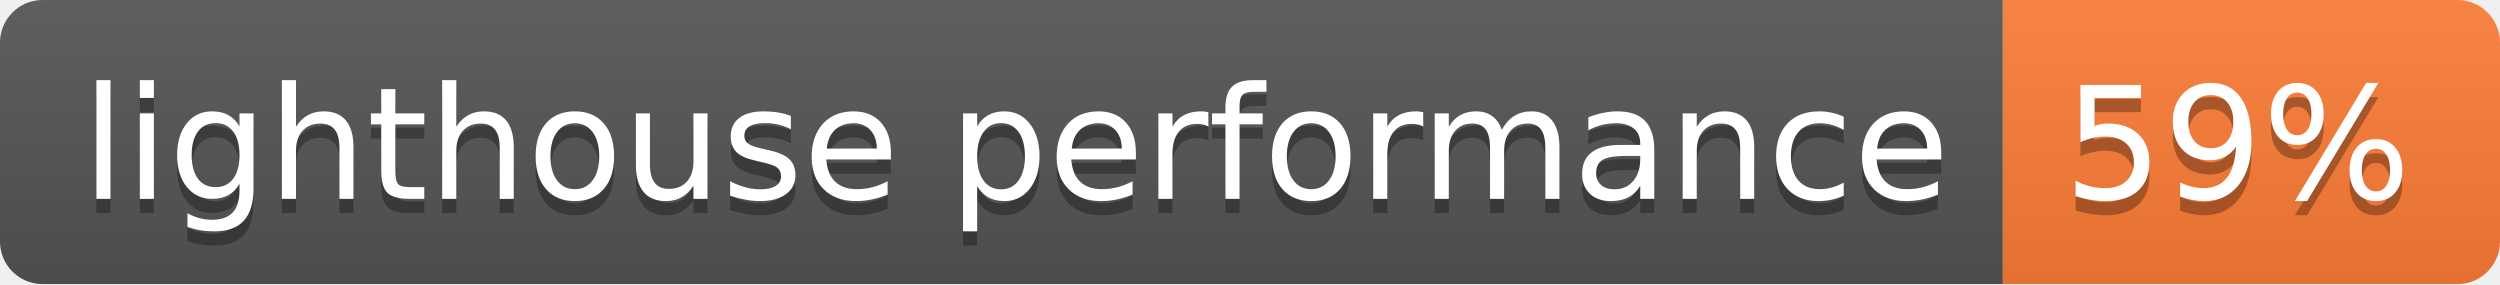
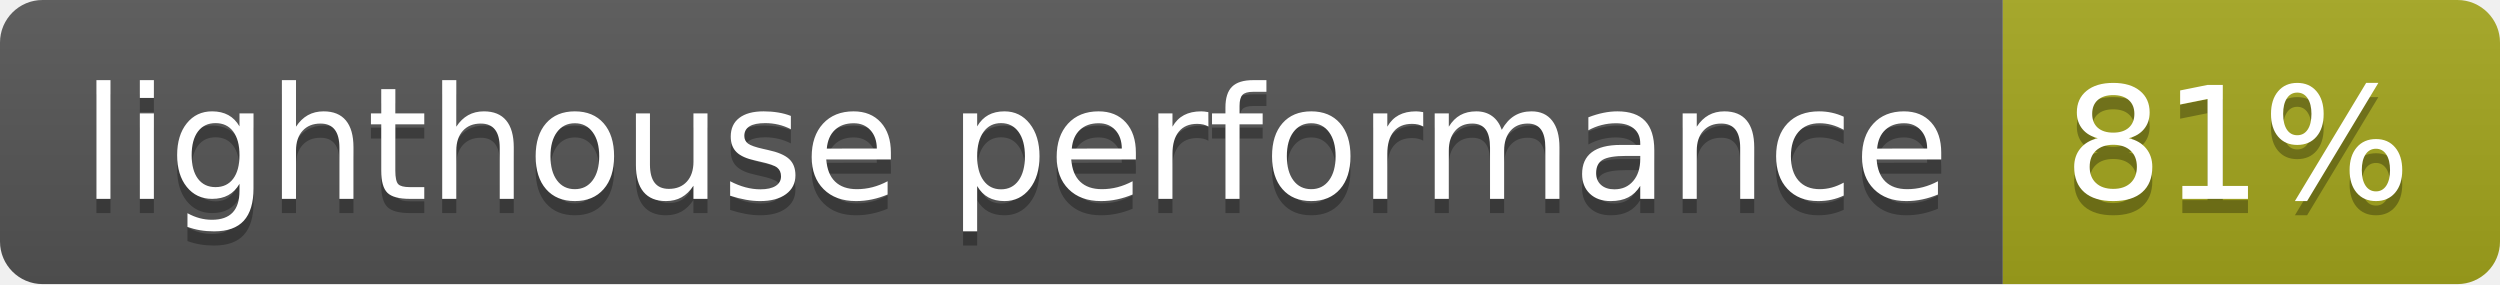
- <svg xmlns="http://www.w3.org/2000/svg" width="176" height="20" role="img" aria-label="lighthouse performance: 59%">
+ <svg xmlns="http://www.w3.org/2000/svg" width="176" height="20" role="img" aria-label="lighthouse performance: 81%">
  <linearGradient id="s" x2="0" y2="100%">
    <stop offset="0" stop-color="#bbb" stop-opacity=".1" />
    <stop offset="1" stop-opacity=".1" />
  </linearGradient>
  <clipPath id="r">
    <rect width="176" height="20" rx="3" fill="#fff" />
  </clipPath>
  <g clip-path="url(#r)">
    <rect width="141" height="20" fill="#555" />
-     <rect x="141" width="35" height="20" fill="#fe7d37" />
+     <rect x="141" width="35" height="20" fill="#a4a61d" />
    <rect width="176" height="20" fill="url(#s)" />
  </g>
  <g fill="#fff" text-anchor="middle" font-family="Verdana,Geneva,DejaVu Sans,sans-serif" text-rendering="geometricPrecision" font-size="110">
    <text aria-hidden="true" x="715" y="150" fill="#010101" fill-opacity=".3" transform="scale(.1)" textLength="1310">lighthouse performance</text>
    <text x="715" y="140" transform="scale(.1)" fill="#fff" textLength="1310">lighthouse performance</text>
-     <text aria-hidden="true" x="1575" y="150" fill="#010101" fill-opacity=".3" transform="scale(.1)" textLength="250">59%</text>
-     <text x="1575" y="140" transform="scale(.1)" fill="#fff" textLength="250">59%</text>
+     <text aria-hidden="true" x="1575" y="150" fill="#010101" fill-opacity=".3" transform="scale(.1)" textLength="250">81%</text>
+     <text x="1575" y="140" transform="scale(.1)" fill="#fff" textLength="250">81%</text>
  </g>
</svg>
